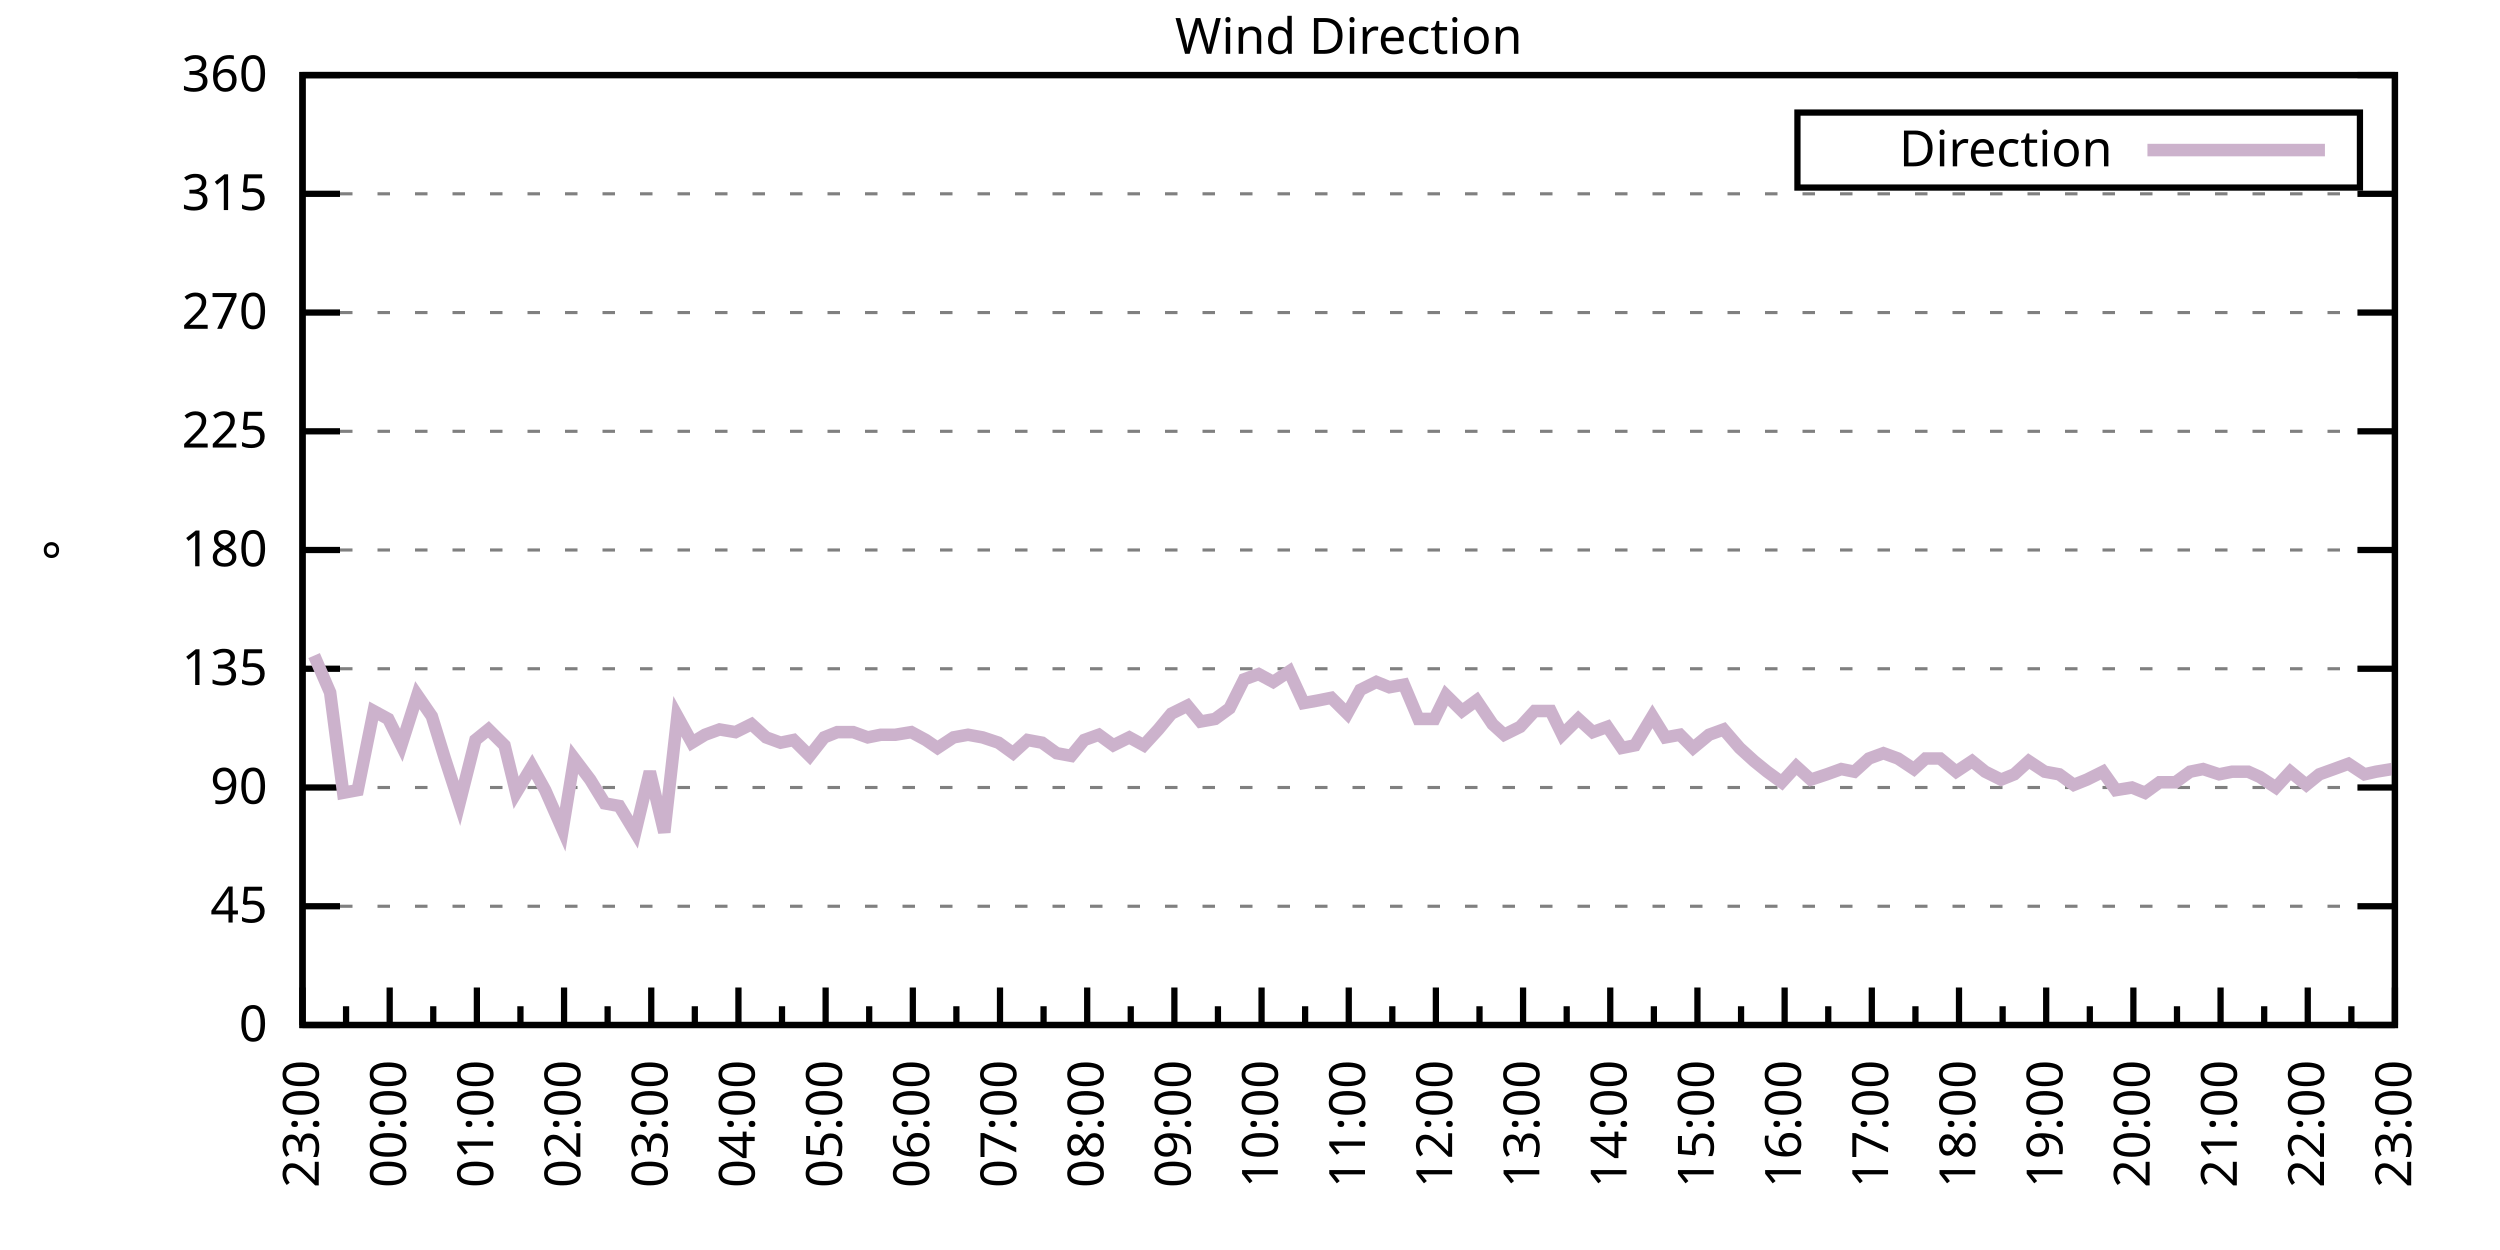
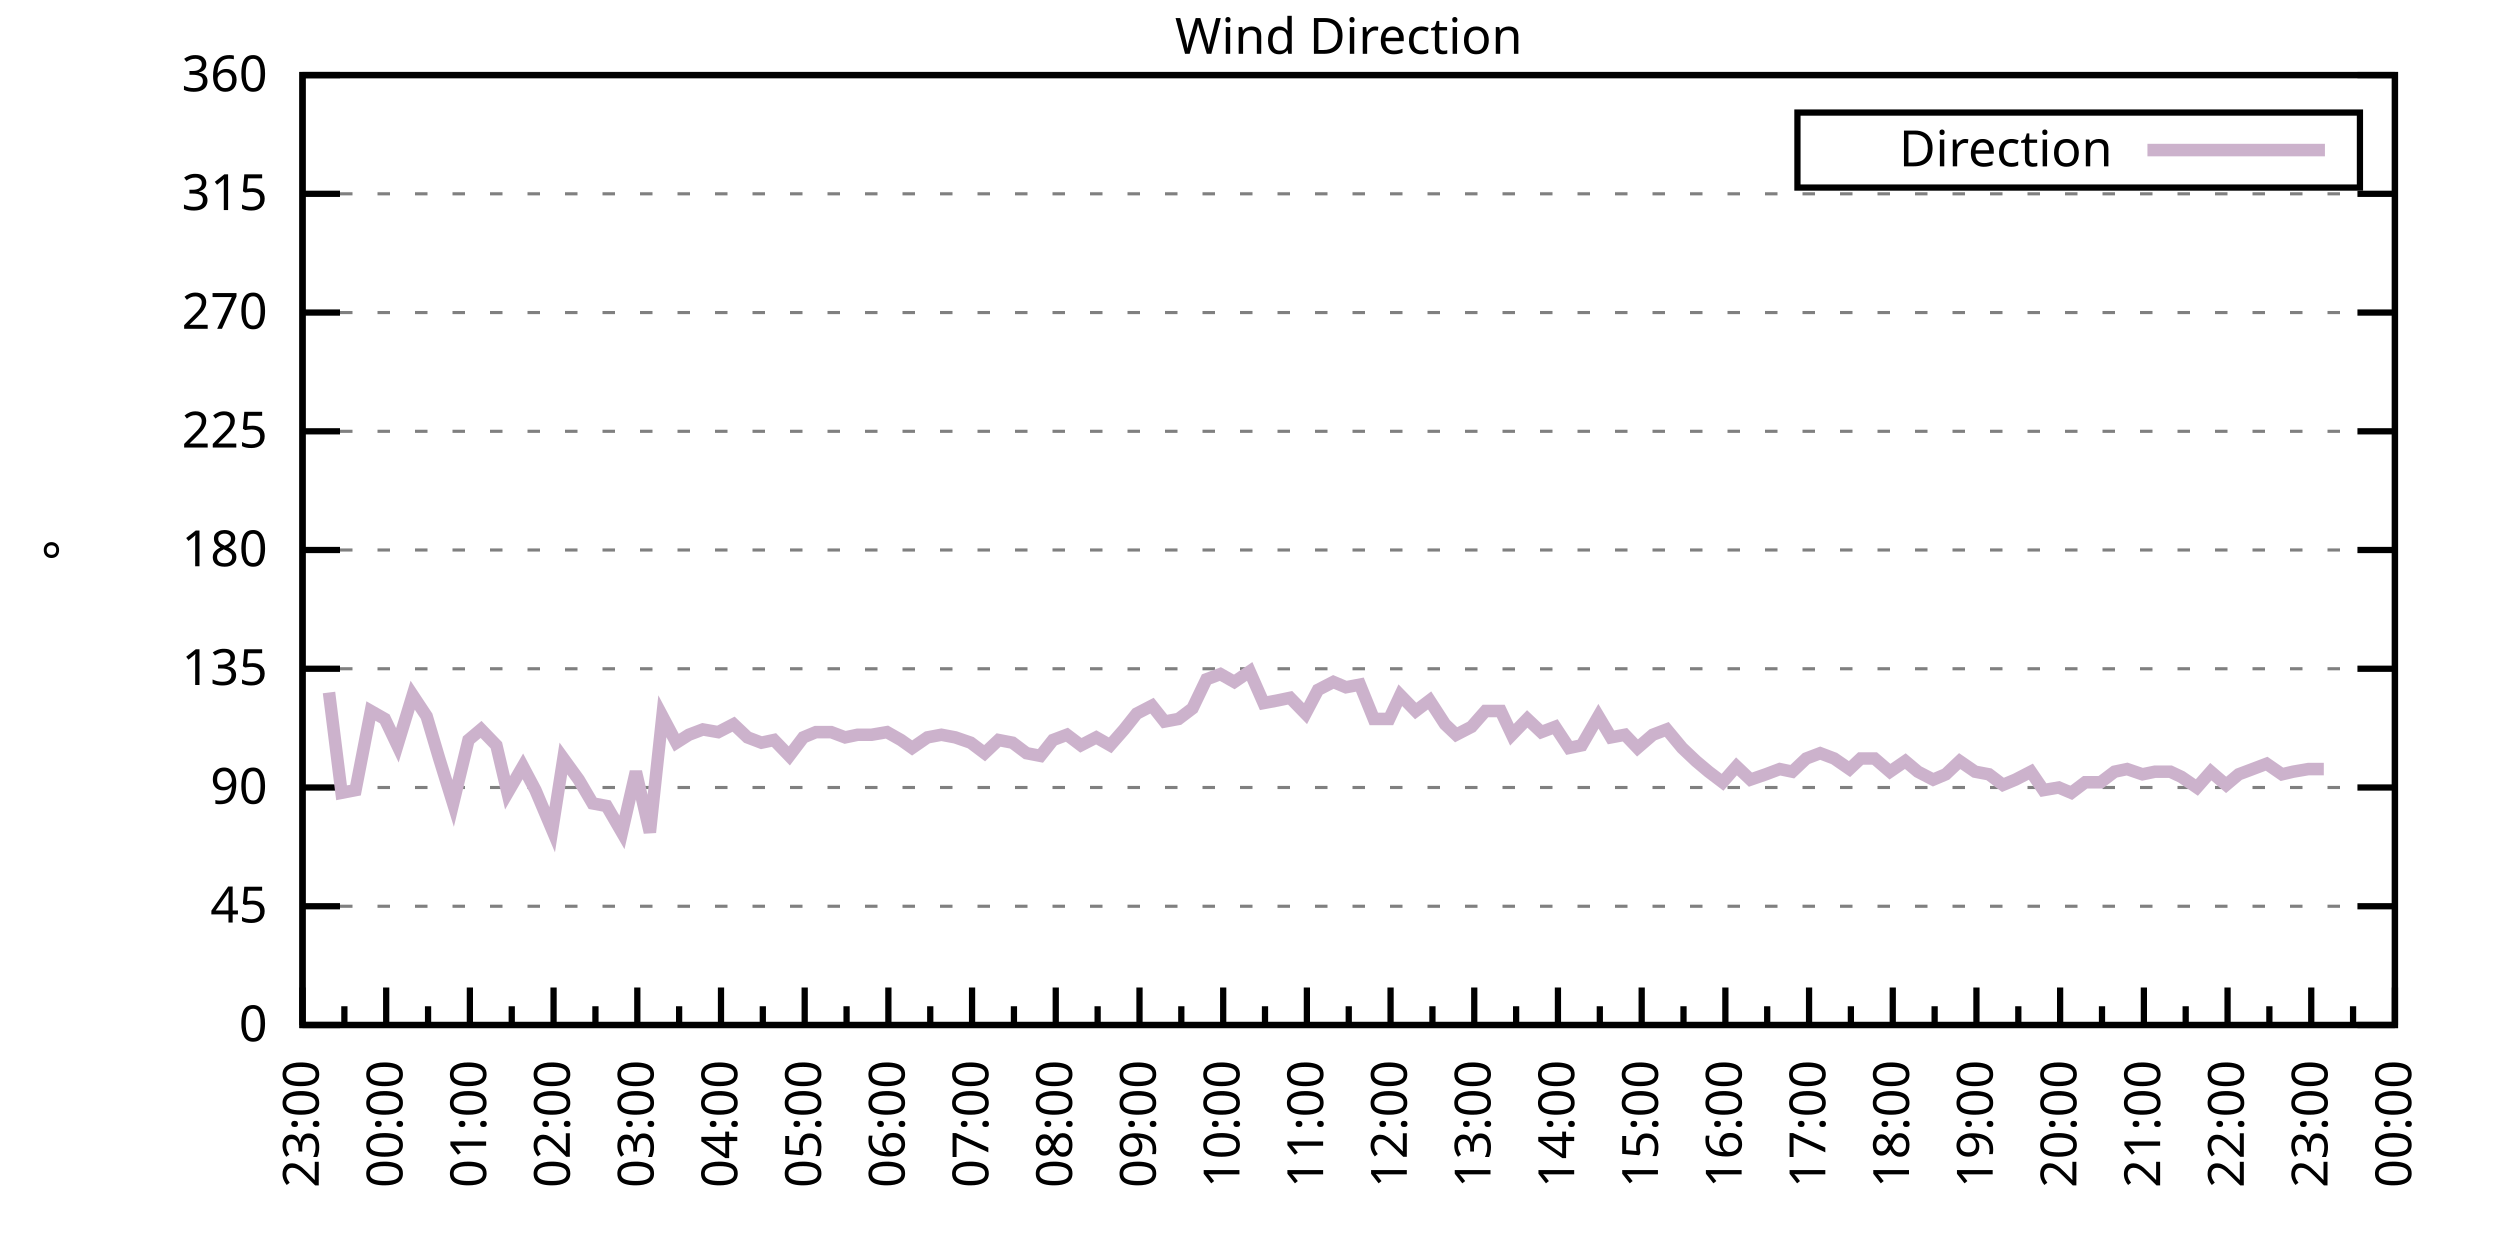
<svg xmlns="http://www.w3.org/2000/svg" xmlns:xlink="http://www.w3.org/1999/xlink" width="400" height="200" viewBox="0 0 400 200">
  <g id="gnuplot_canvas">
    <rect x="0" y="0" width="400" height="200" fill="none" />
    <defs>
      <circle id="gpDot" r="0.5" stroke-width="0.5" stroke="currentColor" />
      <path id="gpPt0" stroke-width="0.333" stroke="currentColor" d="M-1,0 h2 M0,-1 v2" />
      <path id="gpPt1" stroke-width="0.333" stroke="currentColor" d="M-1,-1 L1,1 M1,-1 L-1,1" />
      <path id="gpPt2" stroke-width="0.333" stroke="currentColor" d="M-1,0 L1,0 M0,-1 L0,1 M-1,-1 L1,1 M-1,1 L1,-1" />
      <rect id="gpPt3" stroke-width="0.333" stroke="currentColor" x="-1" y="-1" width="2" height="2" />
      <rect id="gpPt4" stroke-width="0.333" stroke="currentColor" fill="currentColor" x="-1" y="-1" width="2" height="2" />
      <circle id="gpPt5" stroke-width="0.333" stroke="currentColor" cx="0" cy="0" r="1" />
      <use xlink:href="#gpPt5" id="gpPt6" fill="currentColor" stroke="none" />
      <path id="gpPt7" stroke-width="0.333" stroke="currentColor" d="M0,-1.33 L-1.33,0.67 L1.33,0.67 z" />
      <use xlink:href="#gpPt7" id="gpPt8" fill="currentColor" stroke="none" />
      <use xlink:href="#gpPt7" id="gpPt9" stroke="currentColor" transform="rotate(180)" />
      <use xlink:href="#gpPt9" id="gpPt10" fill="currentColor" stroke="none" />
      <use xlink:href="#gpPt3" id="gpPt11" stroke="currentColor" transform="rotate(45)" />
      <use xlink:href="#gpPt11" id="gpPt12" fill="currentColor" stroke="none" />
      <path id="gpPt13" stroke-width="0.333" stroke="currentColor" d="M0,1.330 L1.265,0.411 L0.782,-1.067 L-0.782,-1.076 L-1.265,0.411 z" />
      <use xlink:href="#gpPt13" id="gpPt14" fill="currentColor" stroke="none" />
      <filter id="textbox" filterUnits="objectBoundingBox" x="0" y="0" height="1" width="1">
        <feFlood flood-color="white" flood-opacity="1" result="bgnd" />
        <feComposite in="SourceGraphic" in2="bgnd" operator="atop" />
      </filter>
      <filter id="greybox" filterUnits="objectBoundingBox" x="0" y="0" height="1" width="1">
        <feFlood flood-color="lightgrey" flood-opacity="1" result="grey" />
        <feComposite in="SourceGraphic" in2="grey" operator="atop" />
      </filter>
    </defs>
    <g fill="none" color="white" stroke="currentColor" stroke-width="1.00" stroke-linecap="butt" stroke-linejoin="miter">
</g>
    <g fill="none" color="black" stroke="currentColor" stroke-width="1.00" stroke-linecap="butt" stroke-linejoin="miter">
      <g stroke="none" shape-rendering="crispEdges">
        <polygon fill="rgb(255, 255, 255)" points="48.40,164.00 383.18,164.00 383.18,12.02 48.40,12.02 " />
      </g>
    </g>
    <g fill="none" color="black" stroke="currentColor" stroke-width="1.00" stroke-linecap="butt" stroke-linejoin="miter">
</g>
    <g fill="none" color="black" stroke="black" stroke-width="0.50" stroke-linecap="butt" stroke-linejoin="miter">
</g>
    <g fill="none" color="gray" stroke="currentColor" stroke-width="0.50" stroke-linecap="butt" stroke-linejoin="miter">
      <path stroke="gray" stroke-dasharray="2,4" class="gridline" d="M48.40,164.00 L383.19,164.00  " />
    </g>
    <g fill="none" color="gray" stroke="gray" stroke-width="1.00" stroke-linecap="butt" stroke-linejoin="miter">
</g>
    <g fill="none" color="black" stroke="currentColor" stroke-width="1.00" stroke-linecap="butt" stroke-linejoin="miter">
      <path stroke="black" d="M48.40,164.00 L54.40,164.00 M383.19,164.00 L377.19,164.00  " />
      <g transform="translate(42.80,166.60)" stroke="none" fill="black" font-family="Sans" font-size="8.00" text-anchor="end">
        <text>
          <tspan font-family="Sans"> 0</tspan>
        </text>
      </g>
    </g>
    <g fill="none" color="black" stroke="currentColor" stroke-width="1.00" stroke-linecap="butt" stroke-linejoin="miter">
</g>
    <g fill="none" color="black" stroke="black" stroke-width="0.50" stroke-linecap="butt" stroke-linejoin="miter">
</g>
    <g fill="none" color="gray" stroke="currentColor" stroke-width="0.50" stroke-linecap="butt" stroke-linejoin="miter">
      <path stroke="gray" stroke-dasharray="2,4" class="gridline" d="M48.40,145.00 L383.19,145.00  " />
    </g>
    <g fill="none" color="gray" stroke="gray" stroke-width="1.00" stroke-linecap="butt" stroke-linejoin="miter">
</g>
    <g fill="none" color="black" stroke="currentColor" stroke-width="1.00" stroke-linecap="butt" stroke-linejoin="miter">
      <path stroke="black" d="M48.40,145.00 L54.40,145.00 M383.19,145.00 L377.19,145.00  " />
      <g transform="translate(42.80,147.60)" stroke="none" fill="black" font-family="Sans" font-size="8.00" text-anchor="end">
        <text>
          <tspan font-family="Sans"> 45</tspan>
        </text>
      </g>
    </g>
    <g fill="none" color="black" stroke="currentColor" stroke-width="1.00" stroke-linecap="butt" stroke-linejoin="miter">
</g>
    <g fill="none" color="black" stroke="black" stroke-width="0.50" stroke-linecap="butt" stroke-linejoin="miter">
</g>
    <g fill="none" color="gray" stroke="currentColor" stroke-width="0.50" stroke-linecap="butt" stroke-linejoin="miter">
      <path stroke="gray" stroke-dasharray="2,4" class="gridline" d="M48.40,126.00 L383.19,126.00  " />
    </g>
    <g fill="none" color="gray" stroke="gray" stroke-width="1.00" stroke-linecap="butt" stroke-linejoin="miter">
</g>
    <g fill="none" color="black" stroke="currentColor" stroke-width="1.00" stroke-linecap="butt" stroke-linejoin="miter">
      <path stroke="black" d="M48.40,126.00 L54.40,126.00 M383.19,126.00 L377.19,126.00  " />
      <g transform="translate(42.80,128.60)" stroke="none" fill="black" font-family="Sans" font-size="8.00" text-anchor="end">
        <text>
          <tspan font-family="Sans"> 90</tspan>
        </text>
      </g>
    </g>
    <g fill="none" color="black" stroke="currentColor" stroke-width="1.00" stroke-linecap="butt" stroke-linejoin="miter">
</g>
    <g fill="none" color="black" stroke="black" stroke-width="0.50" stroke-linecap="butt" stroke-linejoin="miter">
</g>
    <g fill="none" color="gray" stroke="currentColor" stroke-width="0.50" stroke-linecap="butt" stroke-linejoin="miter">
      <path stroke="gray" stroke-dasharray="2,4" class="gridline" d="M48.40,107.00 L383.19,107.00  " />
    </g>
    <g fill="none" color="gray" stroke="gray" stroke-width="1.00" stroke-linecap="butt" stroke-linejoin="miter">
</g>
    <g fill="none" color="black" stroke="currentColor" stroke-width="1.00" stroke-linecap="butt" stroke-linejoin="miter">
      <path stroke="black" d="M48.40,107.00 L54.40,107.00 M383.19,107.00 L377.19,107.00  " />
      <g transform="translate(42.80,109.60)" stroke="none" fill="black" font-family="Sans" font-size="8.00" text-anchor="end">
        <text>
          <tspan font-family="Sans"> 135</tspan>
        </text>
      </g>
    </g>
    <g fill="none" color="black" stroke="currentColor" stroke-width="1.00" stroke-linecap="butt" stroke-linejoin="miter">
</g>
    <g fill="none" color="black" stroke="black" stroke-width="0.50" stroke-linecap="butt" stroke-linejoin="miter">
</g>
    <g fill="none" color="gray" stroke="currentColor" stroke-width="0.50" stroke-linecap="butt" stroke-linejoin="miter">
      <path stroke="gray" stroke-dasharray="2,4" class="gridline" d="M48.40,88.00 L383.19,88.00  " />
    </g>
    <g fill="none" color="gray" stroke="gray" stroke-width="1.00" stroke-linecap="butt" stroke-linejoin="miter">
</g>
    <g fill="none" color="black" stroke="currentColor" stroke-width="1.00" stroke-linecap="butt" stroke-linejoin="miter">
      <path stroke="black" d="M48.40,88.00 L54.40,88.00 M383.19,88.00 L377.19,88.00  " />
      <g transform="translate(42.80,90.60)" stroke="none" fill="black" font-family="Sans" font-size="8.00" text-anchor="end">
        <text>
          <tspan font-family="Sans"> 180</tspan>
        </text>
      </g>
    </g>
    <g fill="none" color="black" stroke="currentColor" stroke-width="1.00" stroke-linecap="butt" stroke-linejoin="miter">
</g>
    <g fill="none" color="black" stroke="black" stroke-width="0.50" stroke-linecap="butt" stroke-linejoin="miter">
</g>
    <g fill="none" color="gray" stroke="currentColor" stroke-width="0.50" stroke-linecap="butt" stroke-linejoin="miter">
      <path stroke="gray" stroke-dasharray="2,4" class="gridline" d="M48.40,69.01 L383.19,69.01  " />
    </g>
    <g fill="none" color="gray" stroke="gray" stroke-width="1.00" stroke-linecap="butt" stroke-linejoin="miter">
</g>
    <g fill="none" color="black" stroke="currentColor" stroke-width="1.00" stroke-linecap="butt" stroke-linejoin="miter">
      <path stroke="black" d="M48.40,69.01 L54.40,69.01 M383.19,69.01 L377.19,69.01  " />
      <g transform="translate(42.80,71.61)" stroke="none" fill="black" font-family="Sans" font-size="8.00" text-anchor="end">
        <text>
          <tspan font-family="Sans"> 225</tspan>
        </text>
      </g>
    </g>
    <g fill="none" color="black" stroke="currentColor" stroke-width="1.00" stroke-linecap="butt" stroke-linejoin="miter">
</g>
    <g fill="none" color="black" stroke="black" stroke-width="0.50" stroke-linecap="butt" stroke-linejoin="miter">
</g>
    <g fill="none" color="gray" stroke="currentColor" stroke-width="0.50" stroke-linecap="butt" stroke-linejoin="miter">
      <path stroke="gray" stroke-dasharray="2,4" class="gridline" d="M48.40,50.01 L383.19,50.01  " />
    </g>
    <g fill="none" color="gray" stroke="gray" stroke-width="1.00" stroke-linecap="butt" stroke-linejoin="miter">
</g>
    <g fill="none" color="black" stroke="currentColor" stroke-width="1.00" stroke-linecap="butt" stroke-linejoin="miter">
      <path stroke="black" d="M48.40,50.01 L54.40,50.01 M383.19,50.01 L377.19,50.01  " />
      <g transform="translate(42.80,52.61)" stroke="none" fill="black" font-family="Sans" font-size="8.00" text-anchor="end">
        <text>
          <tspan font-family="Sans"> 270</tspan>
        </text>
      </g>
    </g>
    <g fill="none" color="black" stroke="currentColor" stroke-width="1.00" stroke-linecap="butt" stroke-linejoin="miter">
</g>
    <g fill="none" color="black" stroke="black" stroke-width="0.50" stroke-linecap="butt" stroke-linejoin="miter">
</g>
    <g fill="none" color="gray" stroke="currentColor" stroke-width="0.50" stroke-linecap="butt" stroke-linejoin="miter">
      <path stroke="gray" stroke-dasharray="2,4" class="gridline" d="M48.40,31.01 L383.19,31.01  " />
    </g>
    <g fill="none" color="gray" stroke="gray" stroke-width="1.00" stroke-linecap="butt" stroke-linejoin="miter">
</g>
    <g fill="none" color="black" stroke="currentColor" stroke-width="1.00" stroke-linecap="butt" stroke-linejoin="miter">
      <path stroke="black" d="M48.40,31.01 L54.40,31.01 M383.19,31.01 L377.19,31.01  " />
      <g transform="translate(42.80,33.61)" stroke="none" fill="black" font-family="Sans" font-size="8.00" text-anchor="end">
        <text>
          <tspan font-family="Sans"> 315</tspan>
        </text>
      </g>
    </g>
    <g fill="none" color="black" stroke="currentColor" stroke-width="1.00" stroke-linecap="butt" stroke-linejoin="miter">
</g>
    <g fill="none" color="black" stroke="black" stroke-width="0.50" stroke-linecap="butt" stroke-linejoin="miter">
</g>
    <g fill="none" color="gray" stroke="currentColor" stroke-width="0.50" stroke-linecap="butt" stroke-linejoin="miter">
      <path stroke="gray" stroke-dasharray="2,4" class="gridline" d="M48.40,12.01 L383.19,12.01  " />
    </g>
    <g fill="none" color="gray" stroke="gray" stroke-width="1.00" stroke-linecap="butt" stroke-linejoin="miter">
</g>
    <g fill="none" color="black" stroke="currentColor" stroke-width="1.00" stroke-linecap="butt" stroke-linejoin="miter">
      <path stroke="black" d="M48.40,12.01 L54.40,12.01 M383.19,12.01 L377.19,12.01  " />
      <g transform="translate(42.80,14.61)" stroke="none" fill="black" font-family="Sans" font-size="8.00" text-anchor="end">
        <text>
          <tspan font-family="Sans"> 360</tspan>
        </text>
      </g>
    </g>
    <g fill="none" color="black" stroke="currentColor" stroke-width="1.00" stroke-linecap="butt" stroke-linejoin="miter">
      <path stroke="black" d="M48.40,164.00 L48.40,158.00  " />
      <g transform="translate(51.00,169.60) rotate(270)" stroke="none" fill="black" font-family="Sans" font-size="8.00" text-anchor="end">
        <text>
          <tspan font-family="Sans">23:00</tspan>
        </text>
      </g>
    </g>
    <g fill="none" color="black" stroke="currentColor" stroke-width="1.00" stroke-linecap="butt" stroke-linejoin="miter">
-       <path stroke="black" d="M55.37,164.00 L55.37,161.00 M62.35,164.00 L62.35,158.00  " />
-       <g transform="translate(64.95,169.60) rotate(270)" stroke="none" fill="black" font-family="Sans" font-size="8.00" text-anchor="end">
+       <path stroke="black" d="M55.10,164.00 L55.10,161.00 M61.79,164.00 L61.79,158.00  " />
+       <g transform="translate(64.39,169.60) rotate(270)" stroke="none" fill="black" font-family="Sans" font-size="8.00" text-anchor="end">
        <text>
          <tspan font-family="Sans">00:00</tspan>
        </text>
      </g>
    </g>
    <g fill="none" color="black" stroke="currentColor" stroke-width="1.00" stroke-linecap="butt" stroke-linejoin="miter">
-       <path stroke="black" d="M69.32,164.00 L69.32,161.00 M76.30,164.00 L76.30,158.00  " />
-       <g transform="translate(78.90,169.60) rotate(270)" stroke="none" fill="black" font-family="Sans" font-size="8.00" text-anchor="end">
+       <path stroke="black" d="M68.49,164.00 L68.49,161.00 M75.18,164.00 L75.18,158.00  " />
+       <g transform="translate(77.78,169.60) rotate(270)" stroke="none" fill="black" font-family="Sans" font-size="8.00" text-anchor="end">
        <text>
          <tspan font-family="Sans">01:00</tspan>
        </text>
      </g>
    </g>
    <g fill="none" color="black" stroke="currentColor" stroke-width="1.00" stroke-linecap="butt" stroke-linejoin="miter">
-       <path stroke="black" d="M83.27,164.00 L83.27,161.00 M90.25,164.00 L90.25,158.00  " />
-       <g transform="translate(92.85,169.60) rotate(270)" stroke="none" fill="black" font-family="Sans" font-size="8.00" text-anchor="end">
+       <path stroke="black" d="M81.88,164.00 L81.88,161.00 M88.57,164.00 L88.57,158.00  " />
+       <g transform="translate(91.17,169.60) rotate(270)" stroke="none" fill="black" font-family="Sans" font-size="8.00" text-anchor="end">
        <text>
          <tspan font-family="Sans">02:00</tspan>
        </text>
      </g>
    </g>
    <g fill="none" color="black" stroke="currentColor" stroke-width="1.00" stroke-linecap="butt" stroke-linejoin="miter">
-       <path stroke="black" d="M97.22,164.00 L97.22,161.00 M104.20,164.00 L104.20,158.00  " />
-       <g transform="translate(106.80,169.60) rotate(270)" stroke="none" fill="black" font-family="Sans" font-size="8.00" text-anchor="end">
+       <path stroke="black" d="M95.27,164.00 L95.27,161.00 M101.97,164.00 L101.97,158.00  " />
+       <g transform="translate(104.57,169.60) rotate(270)" stroke="none" fill="black" font-family="Sans" font-size="8.00" text-anchor="end">
        <text>
          <tspan font-family="Sans">03:00</tspan>
        </text>
      </g>
    </g>
    <g fill="none" color="black" stroke="currentColor" stroke-width="1.00" stroke-linecap="butt" stroke-linejoin="miter">
-       <path stroke="black" d="M111.17,164.00 L111.17,161.00 M118.15,164.00 L118.15,158.00  " />
-       <g transform="translate(120.75,169.60) rotate(270)" stroke="none" fill="black" font-family="Sans" font-size="8.00" text-anchor="end">
+       <path stroke="black" d="M108.66,164.00 L108.66,161.00 M115.36,164.00 L115.36,158.00  " />
+       <g transform="translate(117.96,169.60) rotate(270)" stroke="none" fill="black" font-family="Sans" font-size="8.00" text-anchor="end">
        <text>
          <tspan font-family="Sans">04:00</tspan>
        </text>
      </g>
    </g>
    <g fill="none" color="black" stroke="currentColor" stroke-width="1.00" stroke-linecap="butt" stroke-linejoin="miter">
-       <path stroke="black" d="M125.12,164.00 L125.12,161.00 M132.10,164.00 L132.10,158.00  " />
-       <g transform="translate(134.70,169.60) rotate(270)" stroke="none" fill="black" font-family="Sans" font-size="8.00" text-anchor="end">
+       <path stroke="black" d="M122.05,164.00 L122.05,161.00 M128.75,164.00 L128.75,158.00  " />
+       <g transform="translate(131.35,169.60) rotate(270)" stroke="none" fill="black" font-family="Sans" font-size="8.00" text-anchor="end">
        <text>
          <tspan font-family="Sans">05:00</tspan>
        </text>
      </g>
    </g>
    <g fill="none" color="black" stroke="currentColor" stroke-width="1.00" stroke-linecap="butt" stroke-linejoin="miter">
-       <path stroke="black" d="M139.07,164.00 L139.07,161.00 M146.05,164.00 L146.05,158.00  " />
-       <g transform="translate(148.65,169.60) rotate(270)" stroke="none" fill="black" font-family="Sans" font-size="8.00" text-anchor="end">
+       <path stroke="black" d="M135.45,164.00 L135.45,161.00 M142.14,164.00 L142.14,158.00  " />
+       <g transform="translate(144.74,169.60) rotate(270)" stroke="none" fill="black" font-family="Sans" font-size="8.00" text-anchor="end">
        <text>
          <tspan font-family="Sans">06:00</tspan>
        </text>
      </g>
    </g>
    <g fill="none" color="black" stroke="currentColor" stroke-width="1.00" stroke-linecap="butt" stroke-linejoin="miter">
-       <path stroke="black" d="M153.02,164.00 L153.02,161.00 M160.00,164.00 L160.00,158.00  " />
-       <g transform="translate(162.60,169.60) rotate(270)" stroke="none" fill="black" font-family="Sans" font-size="8.00" text-anchor="end">
+       <path stroke="black" d="M148.84,164.00 L148.84,161.00 M155.53,164.00 L155.53,158.00  " />
+       <g transform="translate(158.13,169.60) rotate(270)" stroke="none" fill="black" font-family="Sans" font-size="8.00" text-anchor="end">
        <text>
          <tspan font-family="Sans">07:00</tspan>
        </text>
      </g>
    </g>
    <g fill="none" color="black" stroke="currentColor" stroke-width="1.00" stroke-linecap="butt" stroke-linejoin="miter">
-       <path stroke="black" d="M166.97,164.00 L166.97,161.00 M173.95,164.00 L173.95,158.00  " />
-       <g transform="translate(176.55,169.60) rotate(270)" stroke="none" fill="black" font-family="Sans" font-size="8.00" text-anchor="end">
+       <path stroke="black" d="M162.23,164.00 L162.23,161.00 M168.92,164.00 L168.92,158.00  " />
+       <g transform="translate(171.52,169.60) rotate(270)" stroke="none" fill="black" font-family="Sans" font-size="8.00" text-anchor="end">
        <text>
          <tspan font-family="Sans">08:00</tspan>
        </text>
      </g>
    </g>
    <g fill="none" color="black" stroke="currentColor" stroke-width="1.00" stroke-linecap="butt" stroke-linejoin="miter">
-       <path stroke="black" d="M180.92,164.00 L180.92,161.00 M187.90,164.00 L187.90,158.00  " />
-       <g transform="translate(190.50,169.60) rotate(270)" stroke="none" fill="black" font-family="Sans" font-size="8.00" text-anchor="end">
+       <path stroke="black" d="M175.62,164.00 L175.62,161.00 M182.32,164.00 L182.32,158.00  " />
+       <g transform="translate(184.92,169.60) rotate(270)" stroke="none" fill="black" font-family="Sans" font-size="8.00" text-anchor="end">
        <text>
          <tspan font-family="Sans">09:00</tspan>
        </text>
      </g>
    </g>
    <g fill="none" color="black" stroke="currentColor" stroke-width="1.00" stroke-linecap="butt" stroke-linejoin="miter">
-       <path stroke="black" d="M194.87,164.00 L194.87,161.00 M201.85,164.00 L201.85,158.00  " />
-       <g transform="translate(204.45,169.60) rotate(270)" stroke="none" fill="black" font-family="Sans" font-size="8.00" text-anchor="end">
+       <path stroke="black" d="M189.01,164.00 L189.01,161.00 M195.71,164.00 L195.71,158.00  " />
+       <g transform="translate(198.31,169.60) rotate(270)" stroke="none" fill="black" font-family="Sans" font-size="8.00" text-anchor="end">
        <text>
          <tspan font-family="Sans">10:00</tspan>
        </text>
      </g>
    </g>
    <g fill="none" color="black" stroke="currentColor" stroke-width="1.00" stroke-linecap="butt" stroke-linejoin="miter">
-       <path stroke="black" d="M208.82,164.00 L208.82,161.00 M215.80,164.00 L215.80,158.00  " />
-       <g transform="translate(218.40,169.60) rotate(270)" stroke="none" fill="black" font-family="Sans" font-size="8.00" text-anchor="end">
+       <path stroke="black" d="M202.40,164.00 L202.40,161.00 M209.10,164.00 L209.10,158.00  " />
+       <g transform="translate(211.70,169.60) rotate(270)" stroke="none" fill="black" font-family="Sans" font-size="8.00" text-anchor="end">
        <text>
          <tspan font-family="Sans">11:00</tspan>
        </text>
      </g>
    </g>
    <g fill="none" color="black" stroke="currentColor" stroke-width="1.00" stroke-linecap="butt" stroke-linejoin="miter">
-       <path stroke="black" d="M222.77,164.00 L222.77,161.00 M229.74,164.00 L229.74,158.00  " />
-       <g transform="translate(232.34,169.60) rotate(270)" stroke="none" fill="black" font-family="Sans" font-size="8.00" text-anchor="end">
+       <path stroke="black" d="M215.80,164.00 L215.80,161.00 M222.49,164.00 L222.49,158.00  " />
+       <g transform="translate(225.09,169.60) rotate(270)" stroke="none" fill="black" font-family="Sans" font-size="8.00" text-anchor="end">
        <text>
          <tspan font-family="Sans">12:00</tspan>
        </text>
      </g>
    </g>
    <g fill="none" color="black" stroke="currentColor" stroke-width="1.00" stroke-linecap="butt" stroke-linejoin="miter">
-       <path stroke="black" d="M236.72,164.00 L236.72,161.00 M243.69,164.00 L243.69,158.00  " />
-       <g transform="translate(246.29,169.60) rotate(270)" stroke="none" fill="black" font-family="Sans" font-size="8.00" text-anchor="end">
+       <path stroke="black" d="M229.19,164.00 L229.19,161.00 M235.88,164.00 L235.88,158.00  " />
+       <g transform="translate(238.48,169.60) rotate(270)" stroke="none" fill="black" font-family="Sans" font-size="8.00" text-anchor="end">
        <text>
          <tspan font-family="Sans">13:00</tspan>
        </text>
      </g>
    </g>
    <g fill="none" color="black" stroke="currentColor" stroke-width="1.00" stroke-linecap="butt" stroke-linejoin="miter">
-       <path stroke="black" d="M250.67,164.00 L250.67,161.00 M257.64,164.00 L257.64,158.00  " />
-       <g transform="translate(260.24,169.60) rotate(270)" stroke="none" fill="black" font-family="Sans" font-size="8.00" text-anchor="end">
+       <path stroke="black" d="M242.58,164.00 L242.58,161.00 M249.27,164.00 L249.27,158.00  " />
+       <g transform="translate(251.87,169.60) rotate(270)" stroke="none" fill="black" font-family="Sans" font-size="8.00" text-anchor="end">
        <text>
          <tspan font-family="Sans">14:00</tspan>
        </text>
      </g>
    </g>
    <g fill="none" color="black" stroke="currentColor" stroke-width="1.00" stroke-linecap="butt" stroke-linejoin="miter">
-       <path stroke="black" d="M264.62,164.00 L264.62,161.00 M271.59,164.00 L271.59,158.00  " />
-       <g transform="translate(274.19,169.60) rotate(270)" stroke="none" fill="black" font-family="Sans" font-size="8.00" text-anchor="end">
+       <path stroke="black" d="M255.97,164.00 L255.97,161.00 M262.67,164.00 L262.67,158.00  " />
+       <g transform="translate(265.27,169.60) rotate(270)" stroke="none" fill="black" font-family="Sans" font-size="8.00" text-anchor="end">
        <text>
          <tspan font-family="Sans">15:00</tspan>
        </text>
      </g>
    </g>
    <g fill="none" color="black" stroke="currentColor" stroke-width="1.00" stroke-linecap="butt" stroke-linejoin="miter">
-       <path stroke="black" d="M278.57,164.00 L278.57,161.00 M285.54,164.00 L285.54,158.00  " />
-       <g transform="translate(288.14,169.60) rotate(270)" stroke="none" fill="black" font-family="Sans" font-size="8.00" text-anchor="end">
+       <path stroke="black" d="M269.36,164.00 L269.36,161.00 M276.06,164.00 L276.06,158.00  " />
+       <g transform="translate(278.66,169.60) rotate(270)" stroke="none" fill="black" font-family="Sans" font-size="8.00" text-anchor="end">
        <text>
          <tspan font-family="Sans">16:00</tspan>
        </text>
      </g>
    </g>
    <g fill="none" color="black" stroke="currentColor" stroke-width="1.00" stroke-linecap="butt" stroke-linejoin="miter">
-       <path stroke="black" d="M292.52,164.00 L292.52,161.00 M299.49,164.00 L299.49,158.00  " />
-       <g transform="translate(302.09,169.60) rotate(270)" stroke="none" fill="black" font-family="Sans" font-size="8.00" text-anchor="end">
+       <path stroke="black" d="M282.75,164.00 L282.75,161.00 M289.45,164.00 L289.45,158.00  " />
+       <g transform="translate(292.05,169.60) rotate(270)" stroke="none" fill="black" font-family="Sans" font-size="8.00" text-anchor="end">
        <text>
          <tspan font-family="Sans">17:00</tspan>
        </text>
      </g>
    </g>
    <g fill="none" color="black" stroke="currentColor" stroke-width="1.00" stroke-linecap="butt" stroke-linejoin="miter">
-       <path stroke="black" d="M306.47,164.00 L306.47,161.00 M313.44,164.00 L313.44,158.00  " />
-       <g transform="translate(316.04,169.60) rotate(270)" stroke="none" fill="black" font-family="Sans" font-size="8.00" text-anchor="end">
+       <path stroke="black" d="M296.14,164.00 L296.14,161.00 M302.84,164.00 L302.84,158.00  " />
+       <g transform="translate(305.44,169.60) rotate(270)" stroke="none" fill="black" font-family="Sans" font-size="8.00" text-anchor="end">
        <text>
          <tspan font-family="Sans">18:00</tspan>
        </text>
      </g>
    </g>
    <g fill="none" color="black" stroke="currentColor" stroke-width="1.00" stroke-linecap="butt" stroke-linejoin="miter">
-       <path stroke="black" d="M320.42,164.00 L320.42,161.00 M327.39,164.00 L327.39,158.00  " />
-       <g transform="translate(329.99,169.60) rotate(270)" stroke="none" fill="black" font-family="Sans" font-size="8.00" text-anchor="end">
+       <path stroke="black" d="M309.54,164.00 L309.54,161.00 M316.23,164.00 L316.23,158.00  " />
+       <g transform="translate(318.83,169.60) rotate(270)" stroke="none" fill="black" font-family="Sans" font-size="8.00" text-anchor="end">
        <text>
          <tspan font-family="Sans">19:00</tspan>
        </text>
      </g>
    </g>
    <g fill="none" color="black" stroke="currentColor" stroke-width="1.00" stroke-linecap="butt" stroke-linejoin="miter">
-       <path stroke="black" d="M334.37,164.00 L334.37,161.00 M341.34,164.00 L341.34,158.00  " />
-       <g transform="translate(343.94,169.60) rotate(270)" stroke="none" fill="black" font-family="Sans" font-size="8.00" text-anchor="end">
+       <path stroke="black" d="M322.93,164.00 L322.93,161.00 M329.62,164.00 L329.62,158.00  " />
+       <g transform="translate(332.22,169.60) rotate(270)" stroke="none" fill="black" font-family="Sans" font-size="8.00" text-anchor="end">
        <text>
          <tspan font-family="Sans">20:00</tspan>
        </text>
      </g>
    </g>
    <g fill="none" color="black" stroke="currentColor" stroke-width="1.00" stroke-linecap="butt" stroke-linejoin="miter">
-       <path stroke="black" d="M348.32,164.00 L348.32,161.00 M355.29,164.00 L355.29,158.00  " />
-       <g transform="translate(357.89,169.60) rotate(270)" stroke="none" fill="black" font-family="Sans" font-size="8.00" text-anchor="end">
+       <path stroke="black" d="M336.32,164.00 L336.32,161.00 M343.02,164.00 L343.02,158.00  " />
+       <g transform="translate(345.62,169.60) rotate(270)" stroke="none" fill="black" font-family="Sans" font-size="8.00" text-anchor="end">
        <text>
          <tspan font-family="Sans">21:00</tspan>
        </text>
      </g>
    </g>
    <g fill="none" color="black" stroke="currentColor" stroke-width="1.00" stroke-linecap="butt" stroke-linejoin="miter">
-       <path stroke="black" d="M362.27,164.00 L362.27,161.00 M369.24,164.00 L369.24,158.00  " />
-       <g transform="translate(371.84,169.60) rotate(270)" stroke="none" fill="black" font-family="Sans" font-size="8.00" text-anchor="end">
+       <path stroke="black" d="M349.71,164.00 L349.71,161.00 M356.41,164.00 L356.41,158.00  " />
+       <g transform="translate(359.01,169.60) rotate(270)" stroke="none" fill="black" font-family="Sans" font-size="8.00" text-anchor="end">
        <text>
          <tspan font-family="Sans">22:00</tspan>
        </text>
      </g>
    </g>
    <g fill="none" color="black" stroke="currentColor" stroke-width="1.00" stroke-linecap="butt" stroke-linejoin="miter">
-       <path stroke="black" d="M376.22,164.00 L376.22,161.00 M383.19,164.00 L383.19,158.00  " />
+       <path stroke="black" d="M363.10,164.00 L363.10,161.00 M369.80,164.00 L369.80,158.00  " />
+       <g transform="translate(372.40,169.60) rotate(270)" stroke="none" fill="black" font-family="Sans" font-size="8.00" text-anchor="end">
+         <text>
+           <tspan font-family="Sans">23:00</tspan>
+         </text>
+       </g>
+     </g>
+     <g fill="none" color="black" stroke="currentColor" stroke-width="1.00" stroke-linecap="butt" stroke-linejoin="miter">
+       <path stroke="black" d="M376.49,164.00 L376.49,161.00 M383.19,164.00 L383.19,158.00  " />
      <g transform="translate(385.79,169.60) rotate(270)" stroke="none" fill="black" font-family="Sans" font-size="8.00" text-anchor="end">
        <text>
-           <tspan font-family="Sans">23:00</tspan>
+           <tspan font-family="Sans">00:00</tspan>
        </text>
      </g>
    </g>
    <g fill="none" color="black" stroke="currentColor" stroke-width="1.00" stroke-linecap="butt" stroke-linejoin="miter">
</g>
    <g fill="none" color="black" stroke="currentColor" stroke-width="1.00" stroke-linecap="butt" stroke-linejoin="miter">
      <path stroke="black" d="M48.40,12.01 L48.40,164.00 L383.19,164.00 L383.19,12.01 L48.40,12.01 Z  " />
    </g>
    <g fill="none" color="black" stroke="currentColor" stroke-width="1.00" stroke-linecap="butt" stroke-linejoin="miter">
      <g transform="translate(12.80,88.01) rotate(270)" stroke="none" fill="black" font-family="Sans" font-size="8.00" text-anchor="middle">
        <text>
          <tspan font-family="Sans">°</tspan>
        </text>
      </g>
    </g>
    <g fill="none" color="black" stroke="currentColor" stroke-width="1.00" stroke-linecap="butt" stroke-linejoin="miter">
</g>
    <g fill="none" color="black" stroke="currentColor" stroke-width="1.00" stroke-linecap="butt" stroke-linejoin="miter">
      <path stroke="black" d="M287.59,30.01 L287.59,18.01 L377.59,18.01 L377.59,30.01 L287.59,30.01 Z  " />
    </g>
    <g id="Wind_direction_plot_1">
      <g fill="none" color="white" stroke="black" stroke-width="2.00" stroke-linecap="butt" stroke-linejoin="miter">
</g>
      <g fill="none" color="black" stroke="currentColor" stroke-width="2.00" stroke-linecap="butt" stroke-linejoin="miter">
        <g transform="translate(337.99,26.61)" stroke="none" fill="black" font-family="Sans" font-size="8.00" text-anchor="end">
          <text>
            <tspan font-family="Sans">Direction</tspan>
          </text>
        </g>
      </g>
      <g fill="none" color="black" stroke="currentColor" stroke-width="2.00" stroke-linecap="butt" stroke-linejoin="miter">
-         <path stroke="rgb(204, 178, 204)" d="M343.59,24.01 L371.99,24.01 M50.26,104.89 L52.82,110.80 L54.91,126.85 L57.23,126.42 L59.79,113.76 L62.12,115.03   L64.21,119.25 L66.77,111.23 L69.09,114.60 L71.18,121.36 L73.51,128.54 L76.07,118.40 L78.16,116.71 L80.72,119.25   L82.58,126.85 L85.13,122.62 L87.23,126.42 L90.02,132.76 L91.88,121.36 L94.43,124.74 L96.76,128.54 L99.08,128.96   L101.64,133.18 L103.97,123.47 L106.29,133.18 L108.38,114.60 L110.71,118.83 L112.80,117.56 L115.13,116.71 L117.68,117.14   L120.24,115.87 L122.57,117.98 L124.89,118.83 L126.98,118.40 L129.54,120.94 L131.87,117.98 L133.96,117.14 L136.51,117.14   L138.84,117.98 L140.93,117.56 L143.26,117.56 L145.81,117.14 L148.14,118.40 L150.00,119.67 L152.56,117.98 L154.88,117.56   L157.21,117.98 L159.76,118.83 L162.09,120.51 L164.41,118.40 L166.74,118.83 L169.06,120.51 L171.39,120.94 L173.48,118.40   L175.81,117.56 L178.13,119.25 L180.69,117.98 L183.01,119.25 L185.34,116.71 L187.43,114.18 L189.99,112.91 L192.08,115.45   L194.41,115.03 L196.73,113.34 L199.06,108.69 L201.38,107.85 L203.71,109.11 L206.26,107.43 L208.59,112.49 L210.91,112.07   L213.01,111.65 L215.56,114.18 L217.65,110.38 L220.21,109.11 L222.30,109.96 L224.63,109.54 L226.95,115.03 L229.51,115.03   L231.37,111.23 L233.93,113.76 L236.25,112.07 L238.81,115.87 L240.67,117.56 L243.23,116.29 L245.55,113.76 L248.11,113.76   L249.97,117.56 L252.53,115.03 L254.85,117.14 L257.18,116.29 L259.50,119.67 L261.60,119.25 L264.39,114.60 L266.48,117.98   L268.80,117.56 L270.90,119.67 L273.45,117.56 L275.78,116.71 L278.34,119.67 L280.66,121.78 L282.75,123.47 L285.08,125.16   L287.40,122.62 L289.73,124.74 L292.29,123.89 L294.61,123.05 L296.70,123.47 L299.03,121.36 L301.35,120.51 L303.68,121.36   L306.23,123.05 L308.09,121.36 L310.42,121.36 L312.98,123.47 L315.53,121.78 L317.63,123.47 L320.18,124.74 L322.28,123.89   L324.60,121.78 L327.16,123.47 L329.48,123.89 L331.81,125.58 L333.90,124.74 L336.46,123.47 L338.55,126.42 L341.11,126.00   L343.20,126.85 L345.53,125.16 L348.08,125.16 L350.41,123.47 L352.50,123.05 L355.06,123.89 L357.15,123.47 L359.71,123.47   L361.57,124.31 L364.13,126.00 L366.45,123.47 L369.01,125.58 L371.10,123.89 L373.43,123.05 L375.75,122.20 L378.31,123.89   L380.17,123.47 L382.73,123.05  " />
+         <path stroke="rgb(204, 178, 204)" d="M343.59,24.01 L371.99,24.01 M52.64,110.80 L54.65,126.85 L56.88,126.42 L59.34,113.76 L61.57,115.03 L63.58,119.25   L66.03,111.23 L68.26,114.60 L70.27,121.36 L72.50,128.54 L74.96,118.40 L76.97,116.71 L79.42,119.25 L81.21,126.85   L83.66,122.62 L85.67,126.42 L88.35,132.76 L90.14,121.36 L92.59,124.74 L94.82,128.54 L97.06,128.96 L99.51,133.18   L101.74,123.47 L103.98,133.18 L105.98,114.60 L108.22,118.83 L110.22,117.56 L112.46,116.71 L114.91,117.14 L117.37,115.87   L119.60,117.98 L121.83,118.83 L123.84,118.40 L126.29,120.94 L128.53,117.98 L130.54,117.14 L132.99,117.14 L135.22,117.98   L137.23,117.56 L139.46,117.56 L141.92,117.14 L144.15,118.40 L145.94,119.67 L148.39,117.98 L150.62,117.56 L152.85,117.98   L155.31,118.83 L157.54,120.51 L159.77,118.40 L162.01,118.83 L164.24,120.51 L166.47,120.94 L168.48,118.40 L170.71,117.56   L172.94,119.25 L175.40,117.98 L177.63,119.25 L179.86,116.71 L181.87,114.18 L184.32,112.91 L186.33,115.45 L188.57,115.03   L190.80,113.34 L193.03,108.69 L195.26,107.85 L197.49,109.11 L199.95,107.43 L202.18,112.49 L204.41,112.07 L206.42,111.65   L208.88,114.18 L210.88,110.38 L213.34,109.11 L215.35,109.96 L217.58,109.54 L219.81,115.03 L222.27,115.03 L224.05,111.23   L226.51,113.76 L228.74,112.07 L231.20,115.87 L232.98,117.56 L235.44,116.29 L237.67,113.76 L240.12,113.76 L241.91,117.56   L244.36,115.03 L246.60,117.14 L248.83,116.29 L251.06,119.67 L253.07,119.25 L255.75,114.60 L257.76,117.98 L259.99,117.56   L262.00,119.67 L264.45,117.56 L266.68,116.71 L269.14,119.67 L271.37,121.78 L273.38,123.47 L275.61,125.16 L277.84,122.62   L280.07,124.74 L282.53,123.89 L284.76,123.05 L286.77,123.47 L289.00,121.36 L291.23,120.51 L293.47,121.36 L295.92,123.05   L297.71,121.36 L299.94,121.36 L302.39,123.47 L304.85,121.78 L306.86,123.47 L309.31,124.74 L311.32,123.89 L313.55,121.78   L316.01,123.47 L318.24,123.89 L320.47,125.58 L322.48,124.74 L324.94,123.47 L326.95,126.42 L329.40,126.00 L331.41,126.85   L333.64,125.16 L336.10,125.16 L338.33,123.47 L340.34,123.05 L342.79,123.89 L344.80,123.47 L347.26,123.47 L349.04,124.31   L351.50,126.00 L353.73,123.47 L356.18,125.58 L358.19,123.89 L360.42,123.05 L362.66,122.20 L365.11,123.89 L366.90,123.47   L369.35,123.05 L371.81,123.05  " />
      </g>
    </g>
    <g fill="none" color="black" stroke="currentColor" stroke-width="2.00" stroke-linecap="butt" stroke-linejoin="miter">
</g>
    <g fill="none" color="black" stroke="black" stroke-width="1.00" stroke-linecap="butt" stroke-linejoin="miter">
</g>
    <g fill="none" color="black" stroke="currentColor" stroke-width="1.00" stroke-linecap="butt" stroke-linejoin="miter">
      <path stroke="black" d="M48.40,12.01 L48.40,164.00 L383.19,164.00 L383.19,12.01 L48.40,12.01 Z  " />
    </g>
    <g fill="none" color="black" stroke="currentColor" stroke-width="1.00" stroke-linecap="butt" stroke-linejoin="miter">
      <g transform="translate(215.79,8.61)" stroke="none" fill="black" font-family="Sans" font-size="8.00" text-anchor="middle">
        <text>
          <tspan font-family="Sans">Wind Direction</tspan>
        </text>
      </g>
    </g>
    <g fill="none" color="black" stroke="currentColor" stroke-width="1.00" stroke-linecap="butt" stroke-linejoin="miter">
</g>
  </g>
</svg>
